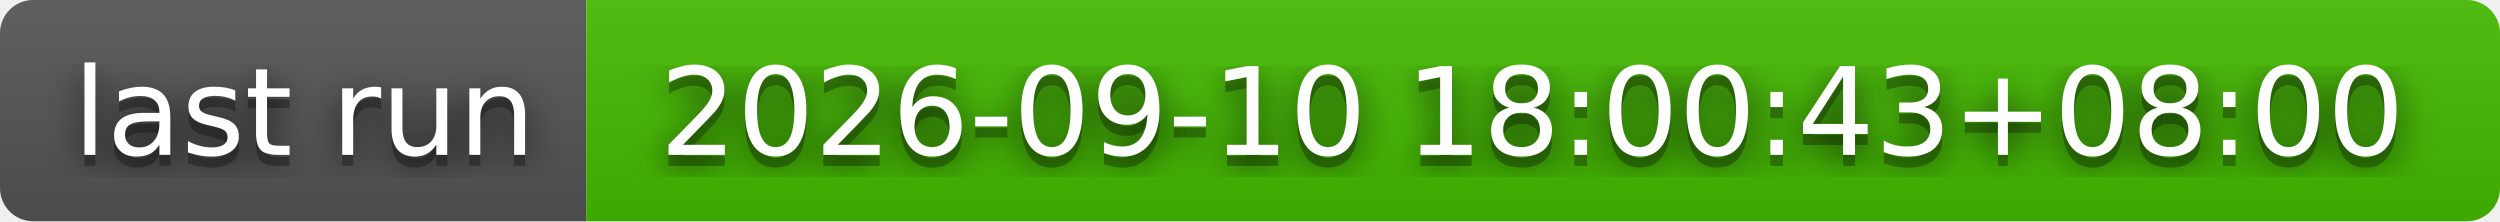
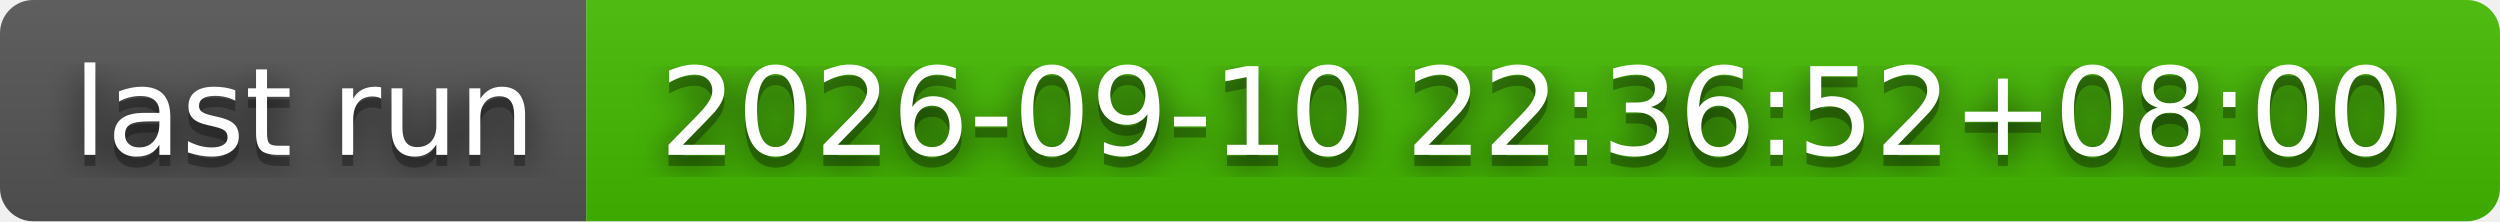
- <svg xmlns="http://www.w3.org/2000/svg" width="226" height="20" role="img" aria-label="last run: 2026-09-10 18:00:43+08:00">
+ <svg xmlns="http://www.w3.org/2000/svg" width="226" height="20" role="img" aria-label="last run: 2026-09-10 22:36:52+08:00">
  <filter id="blur">
    <feGaussianBlur stdDeviation="16" />
  </filter>
  <linearGradient id="s" x2="0" y2="100%">
    <stop offset="0" stop-color="#bbb" stop-opacity=".1" />
    <stop offset="1" stop-opacity=".1" />
  </linearGradient>
  <clipPath id="r">
    <rect width="226" height="20" rx="3" />
  </clipPath>
  <g clip-path="url(#r)">
    <rect width="53" height="20" fill="#555" />
    <rect x="53" width="173" height="20" fill="#4b0" />
    <rect width="226" height="20" fill="url(#s)" />
  </g>
  <g fill="#fff" text-anchor="middle" font-family="Verdana,Geneva,DejaVu Sans,sans-serif" text-rendering="geometricPrecision" font-size="110">
    <g transform="scale(.1)">
      <g aria-hidden="true" fill="#010101">
        <text x="275" y="150" fill-opacity=".8" filter="url(#blur)" textLength="430">last run</text>
        <text x="275" y="150" fill-opacity=".3" textLength="430">last run</text>
      </g>
      <text x="275" y="140" textLength="430">last run</text>
    </g>
    <g transform="scale(.1)">
      <g aria-hidden="true" fill="#010101">
-         <text x="1385" y="150" fill-opacity=".8" filter="url(#blur)" textLength="1630">2026-09-10 18:00:43+08:00</text>
-         <text x="1385" y="150" fill-opacity=".3" textLength="1630">2026-09-10 18:00:43+08:00</text>
+         <text x="1385" y="150" fill-opacity=".8" filter="url(#blur)" textLength="1630">2026-09-10 22:36:52+08:00</text>
+         <text x="1385" y="150" fill-opacity=".3" textLength="1630">2026-09-10 22:36:52+08:00</text>
      </g>
-       <text x="1385" y="140" textLength="1630">2026-09-10 18:00:43+08:00</text>
+       <text x="1385" y="140" textLength="1630">2026-09-10 22:36:52+08:00</text>
    </g>
  </g>
</svg>
